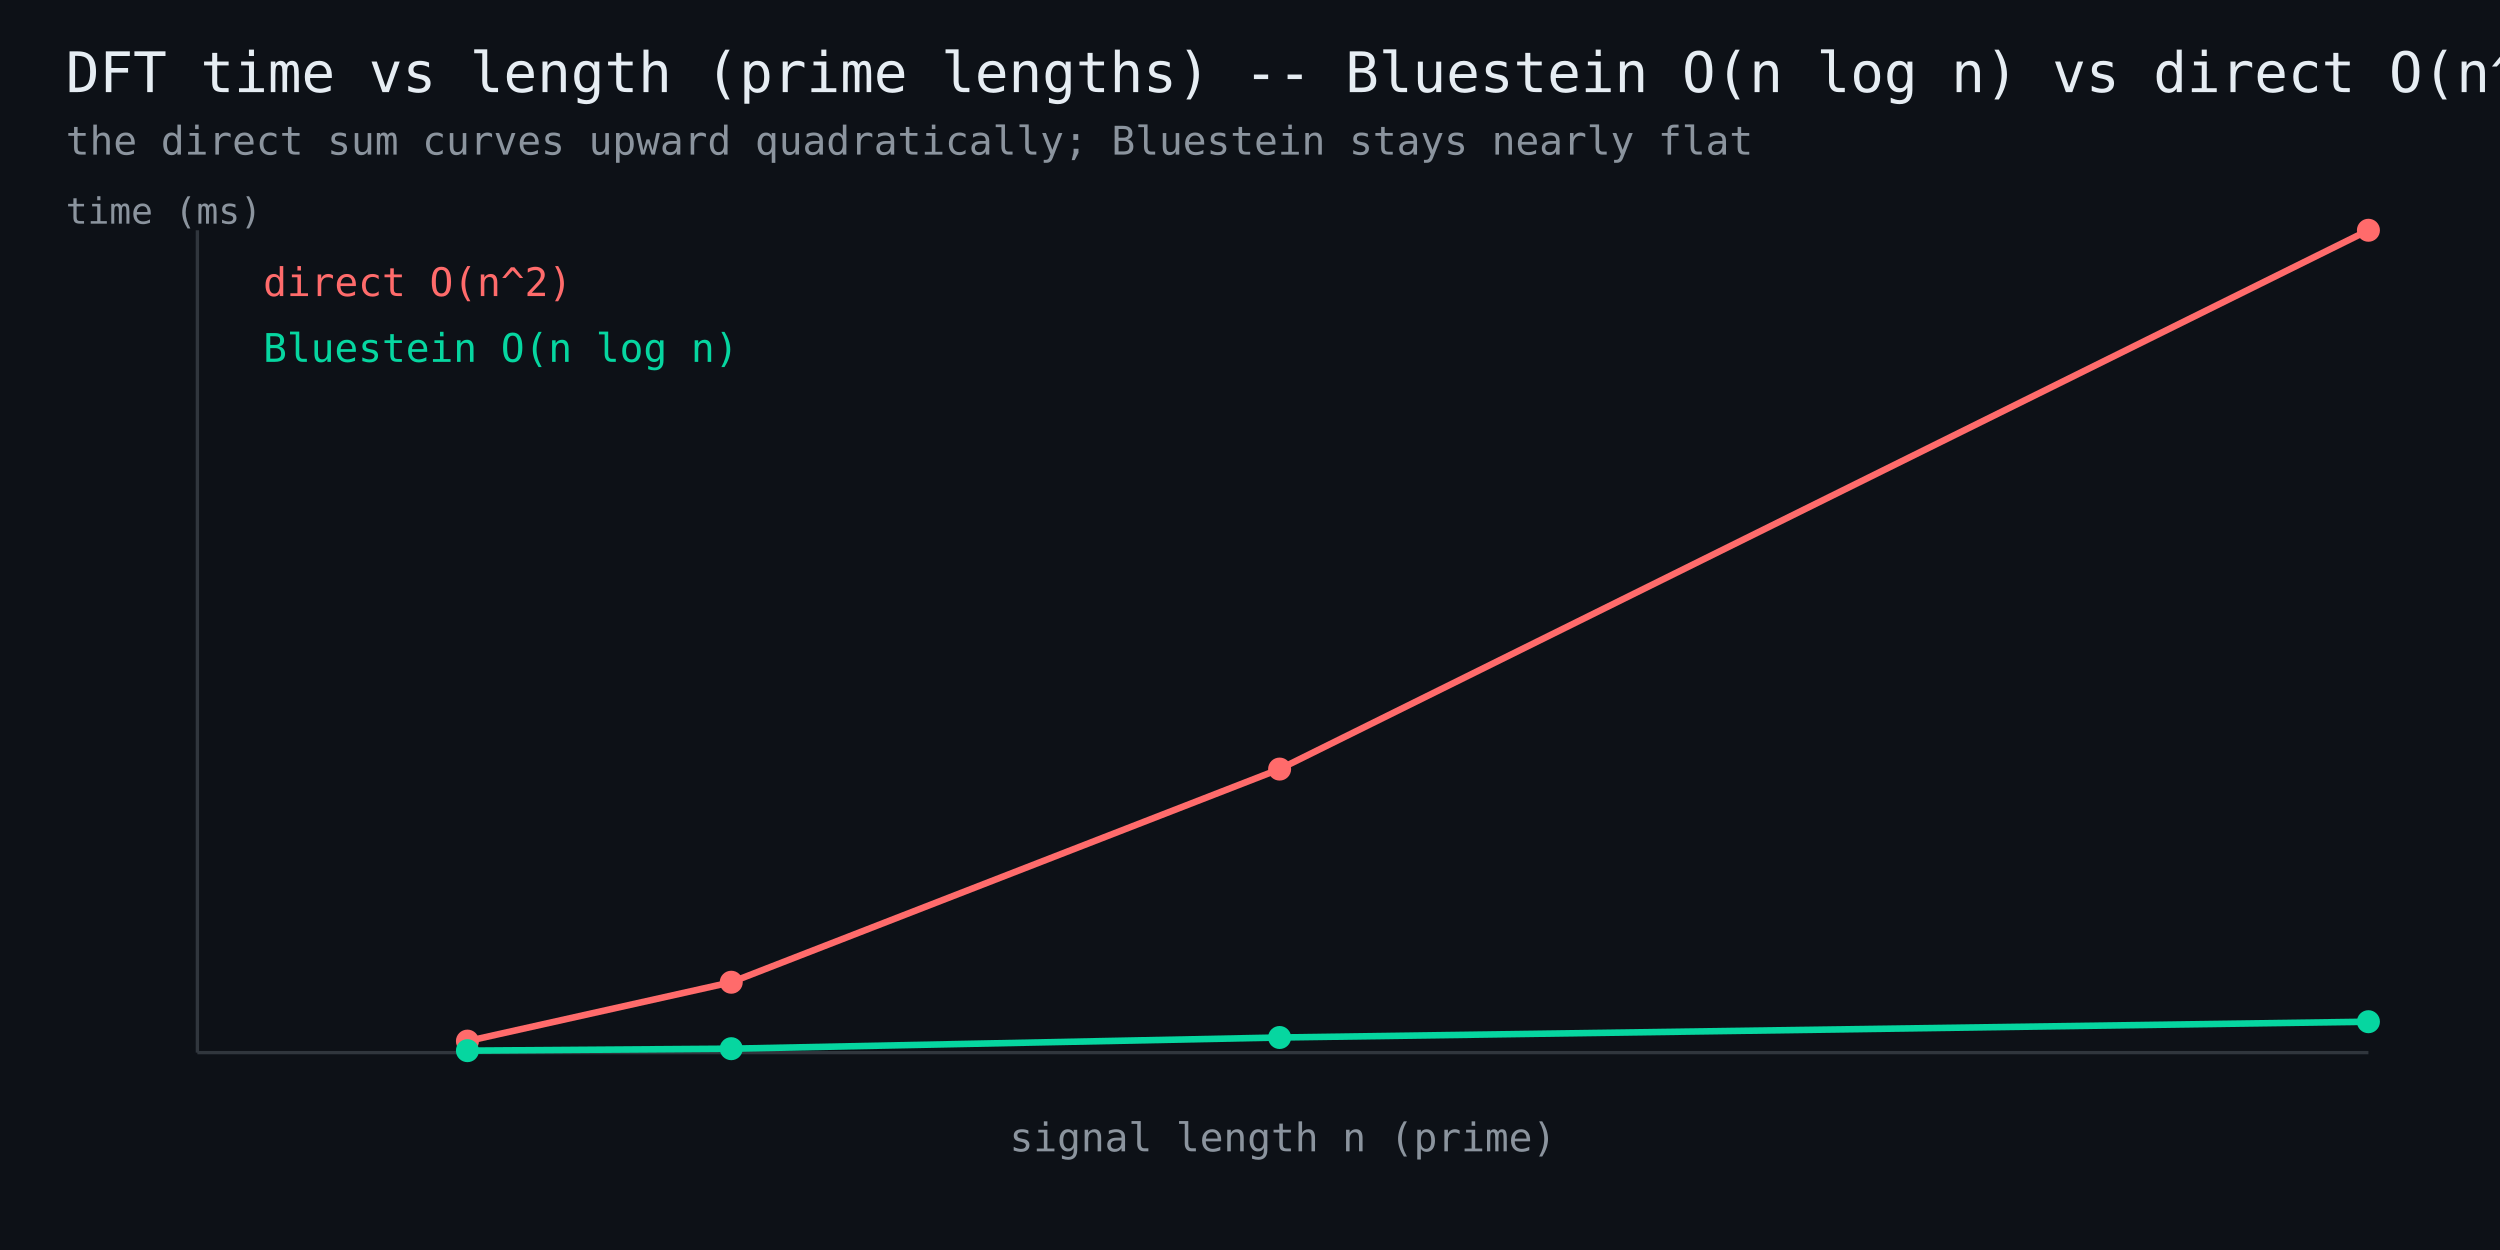
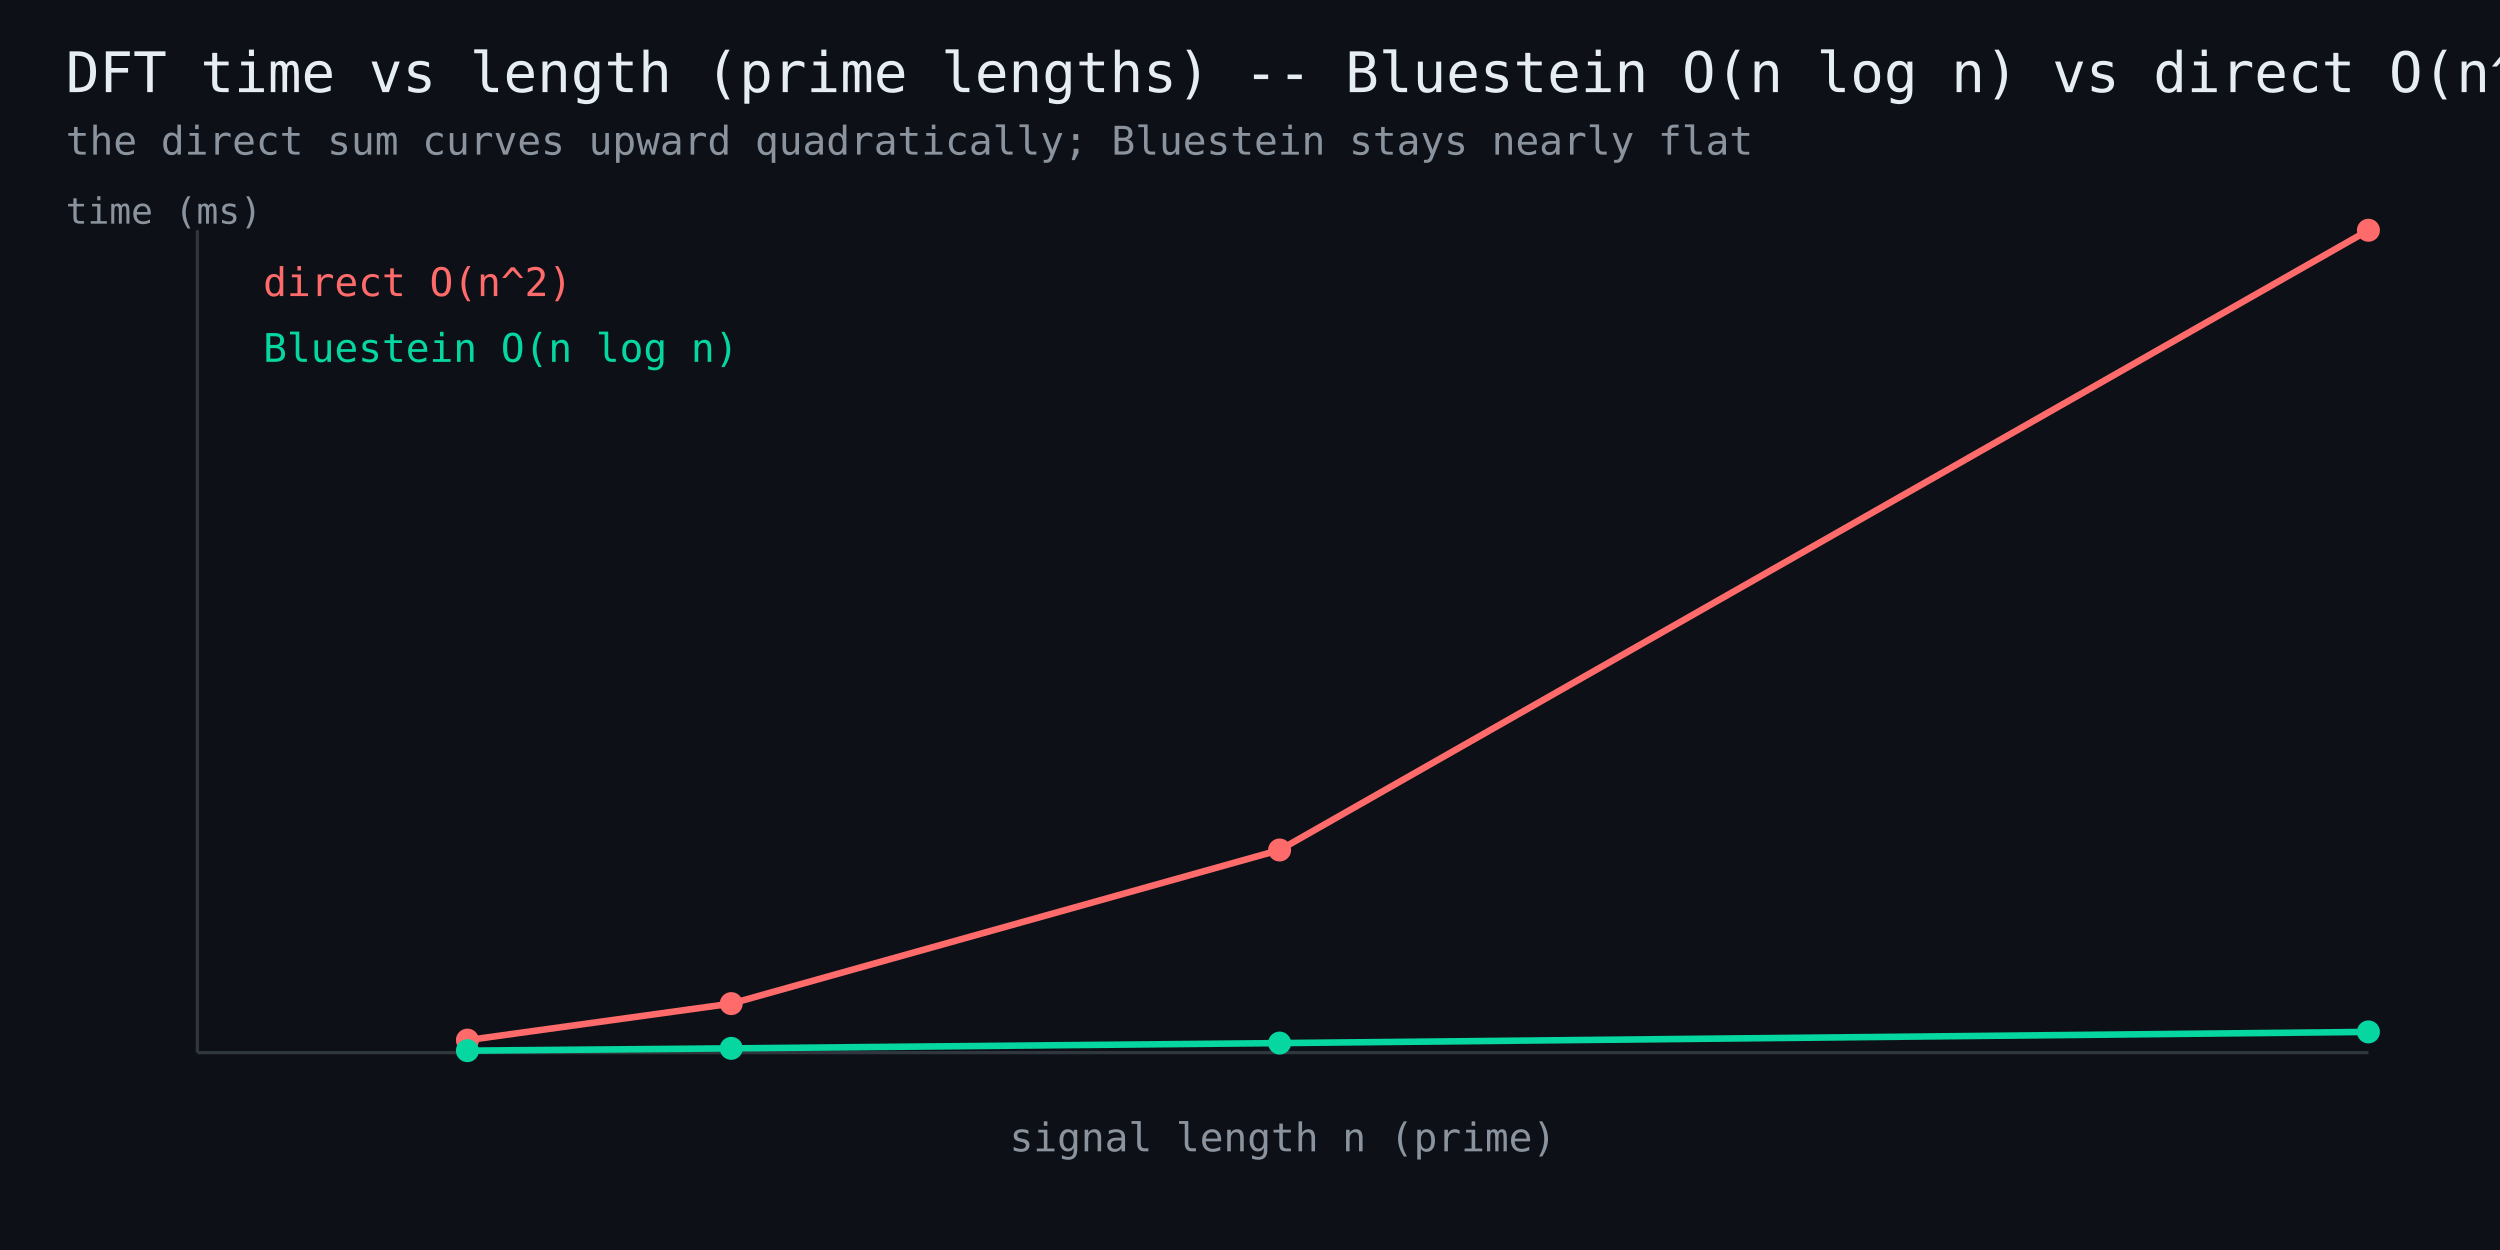
<svg xmlns="http://www.w3.org/2000/svg" width="760" height="380" viewBox="0 0 760 380" font-family="monospace">
  <rect width="760" height="380" fill="#0d1117" />
  <text x="20" y="28" fill="#e6edf3" font-size="17">DFT time vs length (prime lengths) -- Bluestein O(n log n) vs direct O(n^2)</text>
  <text x="20" y="47" fill="#8b949e" font-size="12">the direct sum curves upward quadratically; Bluestein stays nearly flat</text>
  <line x1="60" y1="320" x2="720" y2="320" stroke="#30363d" stroke-width="1" />
  <line x1="60" y1="320" x2="60" y2="70" stroke="#30363d" stroke-width="1" />
-   <polyline points="142.1,316.5 222.3,298.6 389.0,233.8 720.0,70.0" fill="none" stroke="#ff6b6b" stroke-width="2" />
-   <circle cx="142.1" cy="316.5" r="3.5" fill="#ff6b6b" />
-   <circle cx="222.3" cy="298.6" r="3.5" fill="#ff6b6b" />
-   <circle cx="389.0" cy="233.8" r="3.5" fill="#ff6b6b" />
+   <polyline points="142.1,316.2 222.3,305.1 389.0,258.4 720.0,70.0" fill="none" stroke="#ff6b6b" stroke-width="2" />
+   <circle cx="142.1" cy="316.2" r="3.5" fill="#ff6b6b" />
+   <circle cx="222.3" cy="305.1" r="3.5" fill="#ff6b6b" />
+   <circle cx="389.0" cy="258.4" r="3.5" fill="#ff6b6b" />
  <circle cx="720.0" cy="70.0" r="3.5" fill="#ff6b6b" />
  <text x="80" y="90" fill="#ff6b6b" font-size="12">direct O(n^2)</text>
-   <polyline points="142.1,319.4 222.3,318.8 389.0,315.4 720.0,310.6" fill="none" stroke="#06d6a0" stroke-width="2" />
+   <polyline points="142.1,319.4 222.3,318.7 389.0,317.1 720.0,313.7" fill="none" stroke="#06d6a0" stroke-width="2" />
  <circle cx="142.1" cy="319.4" r="3.5" fill="#06d6a0" />
-   <circle cx="222.3" cy="318.8" r="3.5" fill="#06d6a0" />
-   <circle cx="389.0" cy="315.4" r="3.5" fill="#06d6a0" />
-   <circle cx="720.0" cy="310.6" r="3.5" fill="#06d6a0" />
+   <circle cx="222.3" cy="318.7" r="3.5" fill="#06d6a0" />
+   <circle cx="389.0" cy="317.1" r="3.5" fill="#06d6a0" />
+   <circle cx="720.0" cy="313.7" r="3.5" fill="#06d6a0" />
  <text x="80" y="110" fill="#06d6a0" font-size="12">Bluestein O(n log n)</text>
  <text x="390" y="350" fill="#8b949e" font-size="12" text-anchor="middle">signal length n (prime)</text>
  <text x="20" y="68" fill="#8b949e" font-size="11">time (ms)</text>
</svg>
